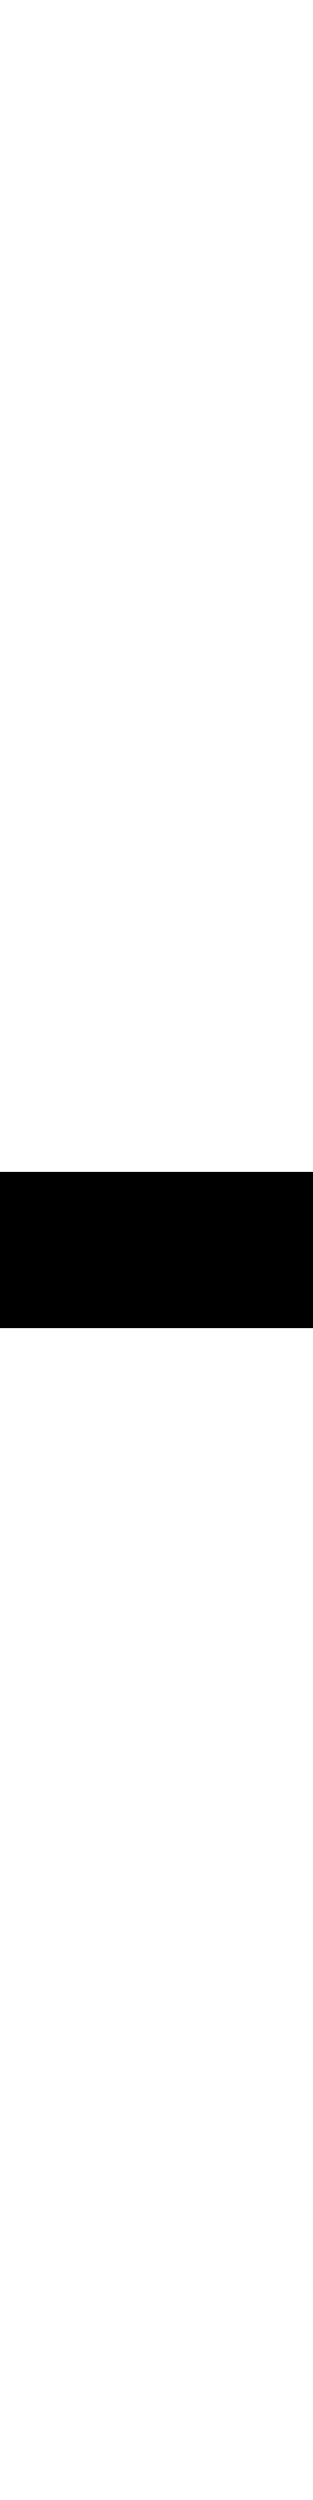
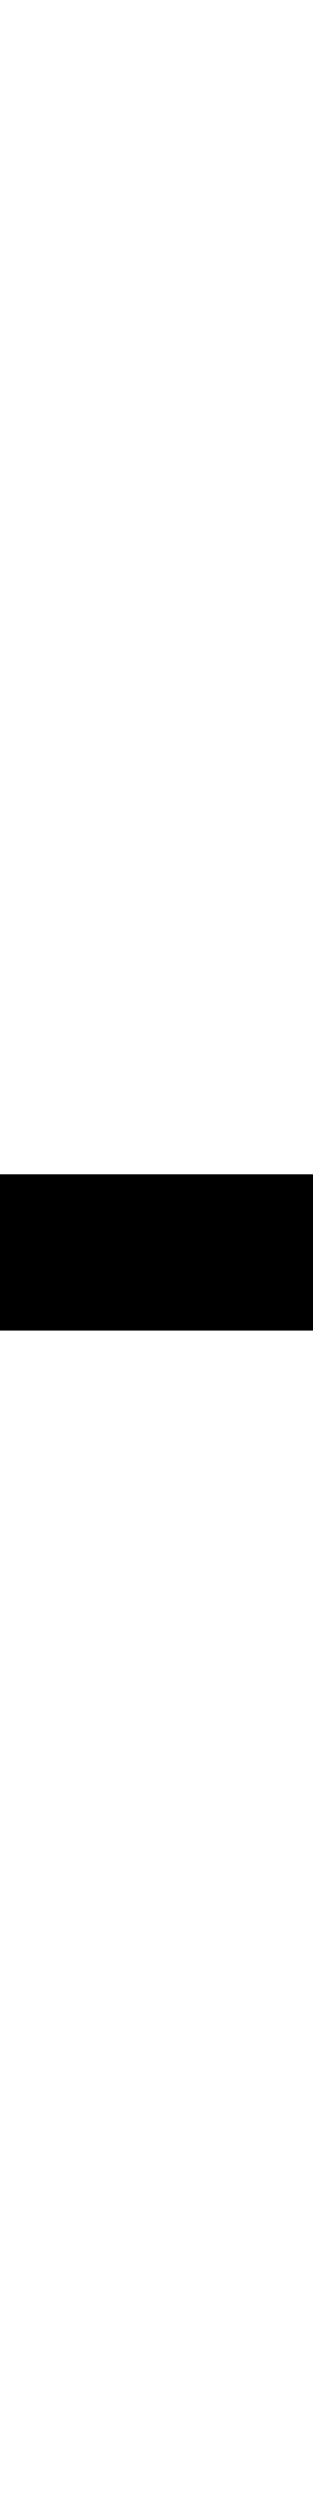
<svg xmlns="http://www.w3.org/2000/svg" width="128" height="1024" viewBox="0 0 128 1024">
  <defs>
</defs>
-   <rect x="0" y="480.0" width="129" height="64.0" fill="#000000" />
+   <rect x="0" y="481.0" width="132" height="64.0" fill="#000000" />
</svg>
